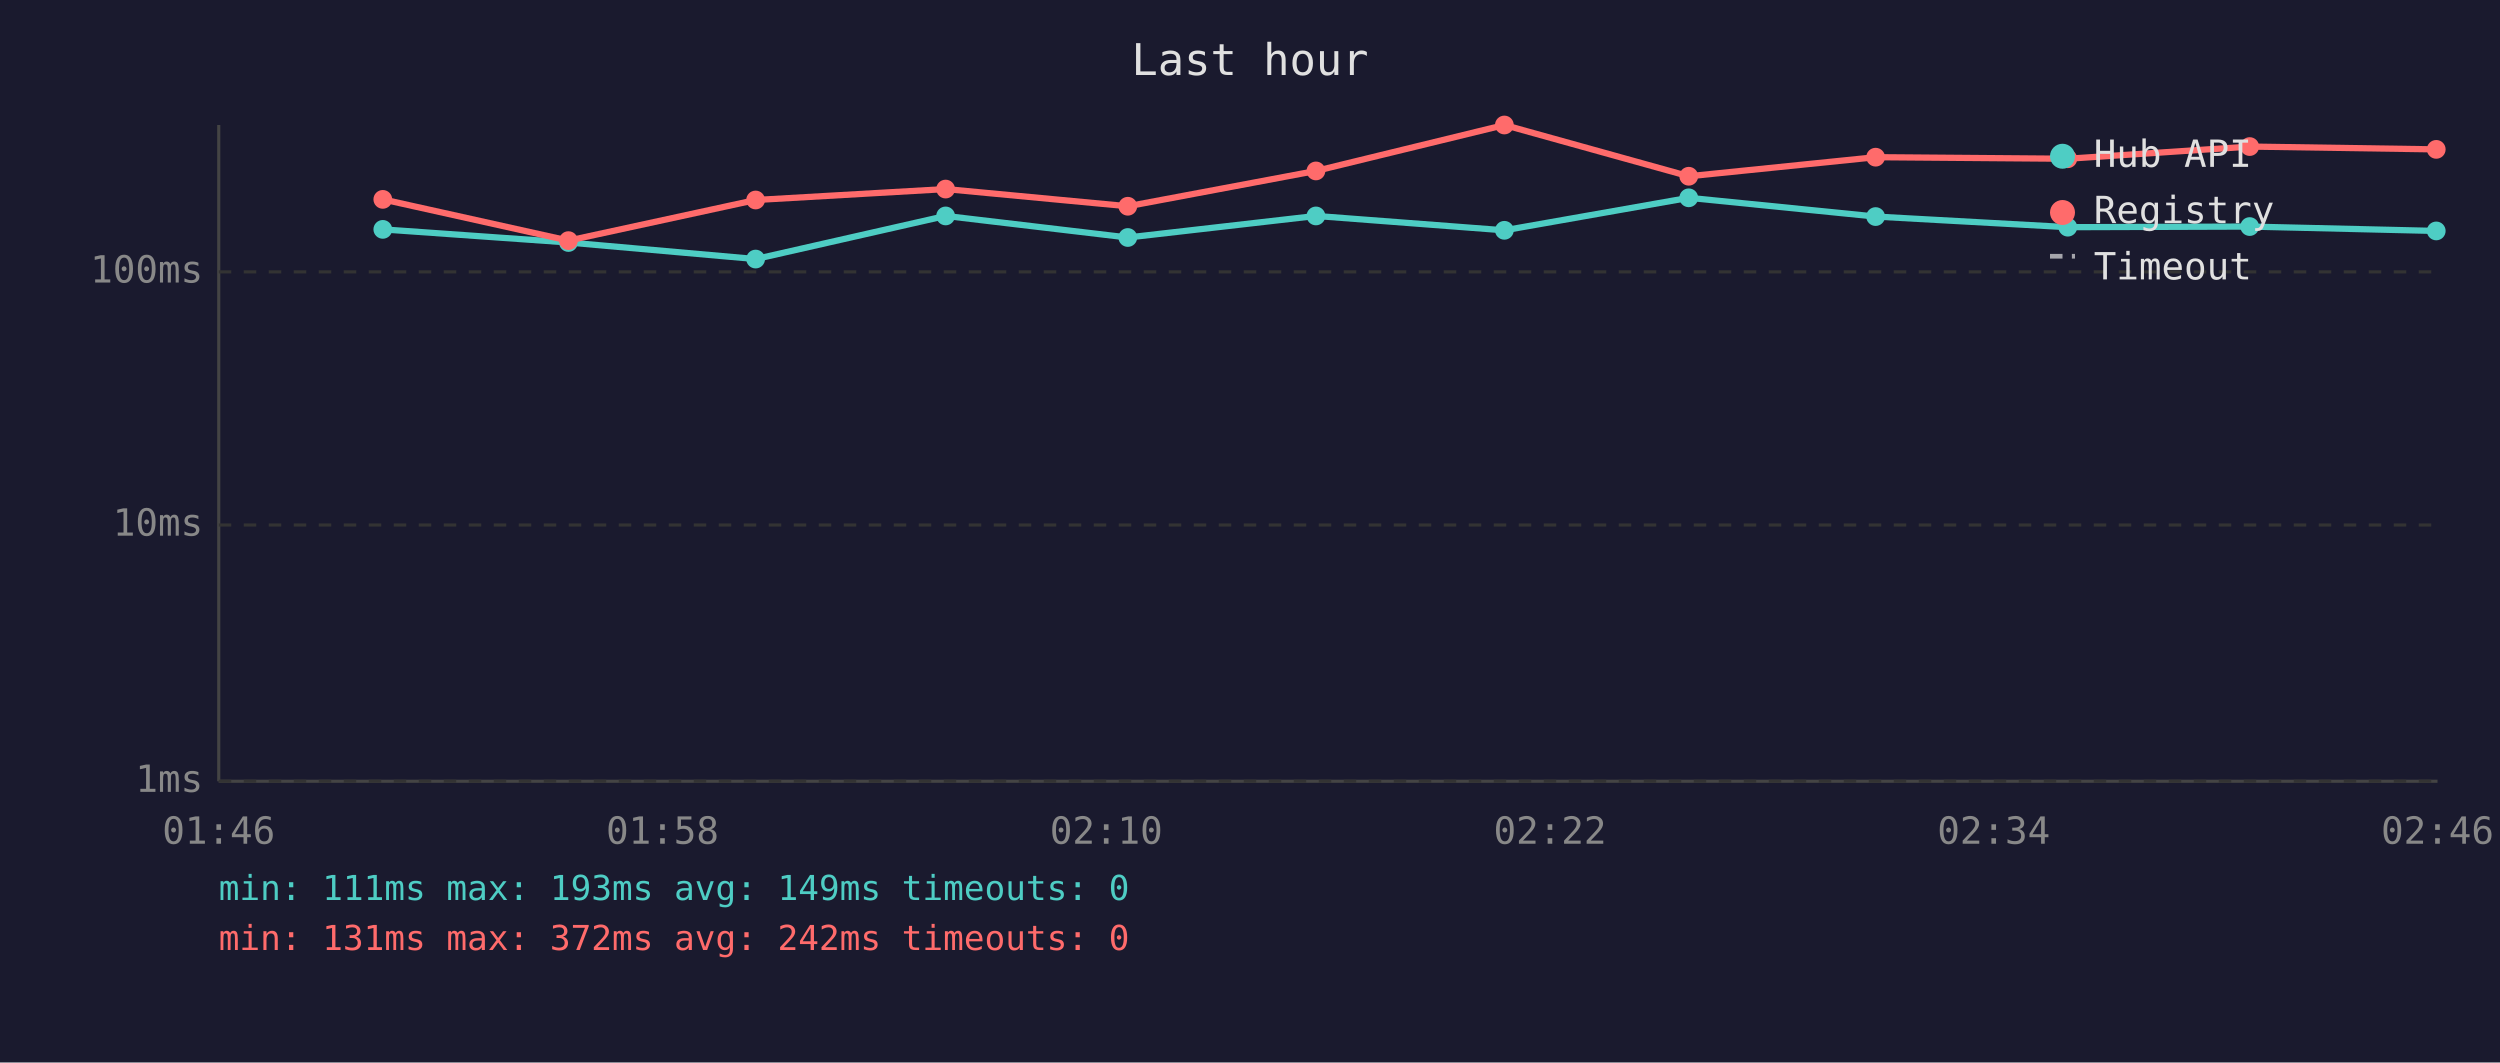
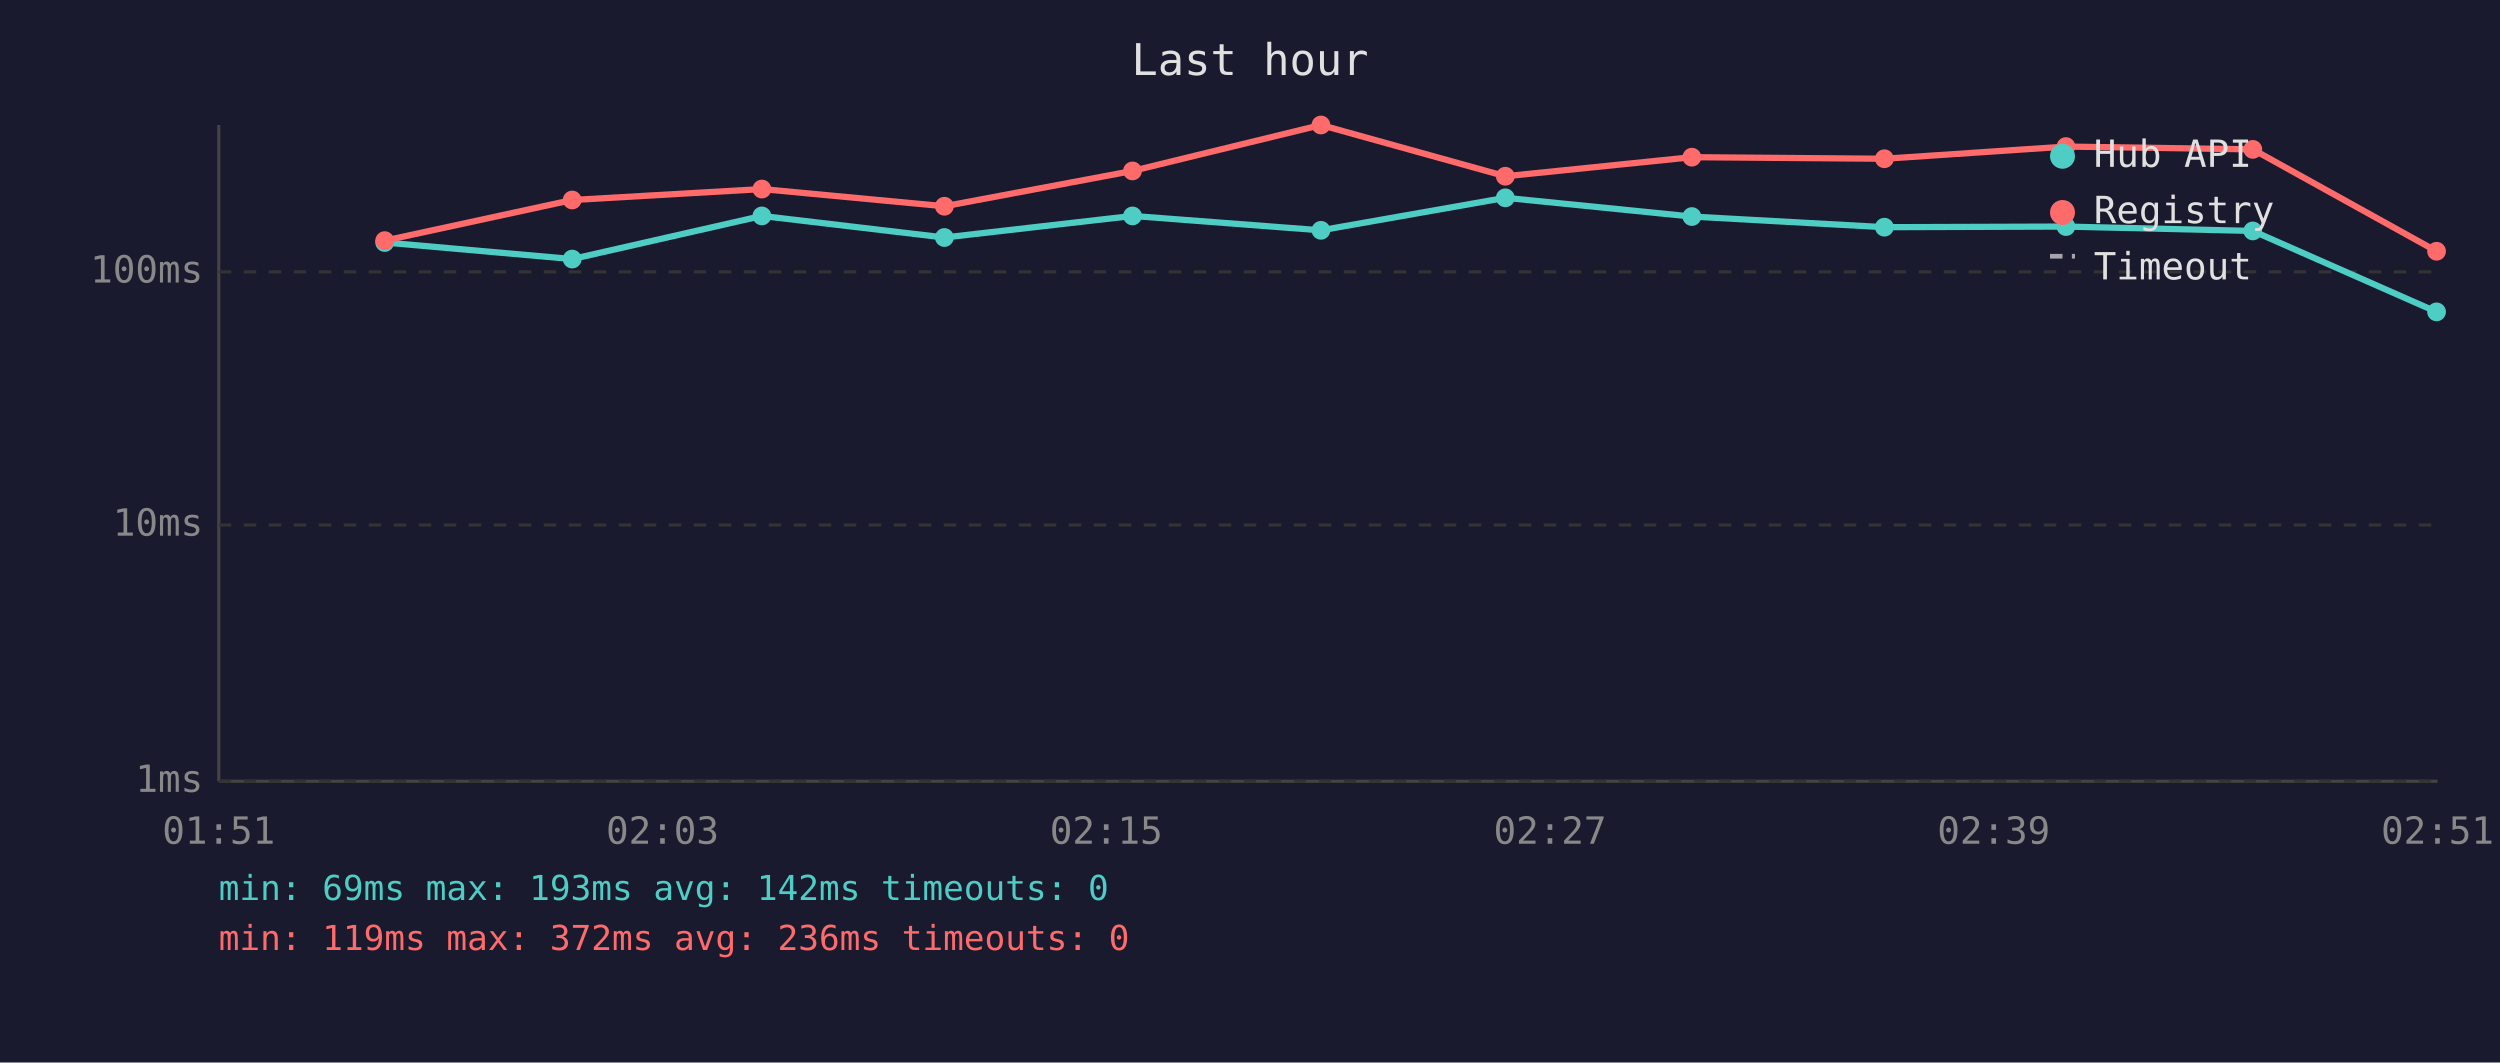
<svg xmlns="http://www.w3.org/2000/svg" viewBox="0 0 800 340" font-family="monospace" font-size="12">
  <rect width="800" height="340" fill="#1a1a2e" />
  <text x="400" y="24" fill="#e0e0e0" font-size="14" text-anchor="middle">Last hour</text>
  <line x1="70" y1="40" x2="70" y2="250" stroke="#444" stroke-width="1" />
  <line x1="70" y1="250" x2="780" y2="250" stroke="#444" stroke-width="1" />
  <line x1="70" y1="250" x2="780" y2="250" stroke="#333" stroke-width="1" stroke-dasharray="4" />
  <text x="65" y="250" fill="#888" text-anchor="end" dominant-baseline="middle">1ms</text>
  <line x1="70" y1="168" x2="780" y2="168" stroke="#333" stroke-width="1" stroke-dasharray="4" />
  <text x="65" y="168" fill="#888" text-anchor="end" dominant-baseline="middle">10ms</text>
  <line x1="70" y1="87" x2="780" y2="87" stroke="#333" stroke-width="1" stroke-dasharray="4" />
  <text x="65" y="87" fill="#888" text-anchor="end" dominant-baseline="middle">100ms</text>
-   <text x="70" y="270" fill="#888" text-anchor="middle">01:46</text>
-   <text x="212" y="270" fill="#888" text-anchor="middle">01:58</text>
-   <text x="354" y="270" fill="#888" text-anchor="middle">02:10</text>
-   <text x="496" y="270" fill="#888" text-anchor="middle">02:22</text>
-   <text x="638" y="270" fill="#888" text-anchor="middle">02:34</text>
-   <text x="780" y="270" fill="#888" text-anchor="middle">02:46</text>
-   <polyline points="122.5,73.4 181.9,77.6 241.8,82.9 302.6,69.1 360.9,76.0 421.1,69.1 481.4,73.7 540.4,63.3 600.2,69.3 661.7,72.7 719.9,72.5 779.6,73.9" fill="none" stroke="#4ecdc4" stroke-width="2" opacity="1" />
-   <circle cx="122.5" cy="73.4" r="3" fill="#4ecdc4" />
-   <circle cx="181.9" cy="77.6" r="3" fill="#4ecdc4" />
-   <circle cx="241.8" cy="82.9" r="3" fill="#4ecdc4" />
-   <circle cx="302.6" cy="69.1" r="3" fill="#4ecdc4" />
-   <circle cx="360.9" cy="76.0" r="3" fill="#4ecdc4" />
-   <circle cx="421.1" cy="69.1" r="3" fill="#4ecdc4" />
-   <circle cx="481.4" cy="73.7" r="3" fill="#4ecdc4" />
-   <circle cx="540.4" cy="63.3" r="3" fill="#4ecdc4" />
-   <circle cx="600.2" cy="69.3" r="3" fill="#4ecdc4" />
-   <circle cx="661.7" cy="72.7" r="3" fill="#4ecdc4" />
-   <circle cx="719.9" cy="72.5" r="3" fill="#4ecdc4" />
-   <circle cx="779.6" cy="73.9" r="3" fill="#4ecdc4" />
-   <polyline points="122.5,63.8 181.9,77.0 241.8,64.0 302.6,60.5 360.9,66.0 421.1,54.7 481.4,40.0 540.4,56.4 600.2,50.3 661.7,50.8 719.9,46.9 779.6,47.8" fill="none" stroke="#ff6b6b" stroke-width="2" opacity="1" />
-   <circle cx="122.5" cy="63.8" r="3" fill="#ff6b6b" />
-   <circle cx="181.9" cy="77.0" r="3" fill="#ff6b6b" />
-   <circle cx="241.8" cy="64.0" r="3" fill="#ff6b6b" />
-   <circle cx="302.6" cy="60.5" r="3" fill="#ff6b6b" />
-   <circle cx="360.9" cy="66.0" r="3" fill="#ff6b6b" />
-   <circle cx="421.1" cy="54.7" r="3" fill="#ff6b6b" />
-   <circle cx="481.4" cy="40.0" r="3" fill="#ff6b6b" />
-   <circle cx="540.4" cy="56.4" r="3" fill="#ff6b6b" />
-   <circle cx="600.2" cy="50.3" r="3" fill="#ff6b6b" />
-   <circle cx="661.7" cy="50.8" r="3" fill="#ff6b6b" />
-   <circle cx="719.9" cy="46.9" r="3" fill="#ff6b6b" />
-   <circle cx="779.6" cy="47.8" r="3" fill="#ff6b6b" />
+   <text x="70" y="270" fill="#888" text-anchor="middle">01:51</text>
+   <text x="212" y="270" fill="#888" text-anchor="middle">02:03</text>
+   <text x="354" y="270" fill="#888" text-anchor="middle">02:15</text>
+   <text x="496" y="270" fill="#888" text-anchor="middle">02:27</text>
+   <text x="638" y="270" fill="#888" text-anchor="middle">02:39</text>
+   <text x="780" y="270" fill="#888" text-anchor="middle">02:51</text>
+   <polyline points="123.1,77.6 183.1,82.9 243.8,69.1 302.2,76.0 362.4,69.1 422.7,73.7 481.7,63.3 541.4,69.3 603.0,72.7 661.1,72.5 720.9,73.9 779.7,99.8" fill="none" stroke="#4ecdc4" stroke-width="2" opacity="1" />
+   <circle cx="123.1" cy="77.6" r="3" fill="#4ecdc4" />
+   <circle cx="183.1" cy="82.9" r="3" fill="#4ecdc4" />
+   <circle cx="243.8" cy="69.1" r="3" fill="#4ecdc4" />
+   <circle cx="302.2" cy="76.0" r="3" fill="#4ecdc4" />
+   <circle cx="362.4" cy="69.1" r="3" fill="#4ecdc4" />
+   <circle cx="422.7" cy="73.7" r="3" fill="#4ecdc4" />
+   <circle cx="481.7" cy="63.3" r="3" fill="#4ecdc4" />
+   <circle cx="541.4" cy="69.3" r="3" fill="#4ecdc4" />
+   <circle cx="603.0" cy="72.7" r="3" fill="#4ecdc4" />
+   <circle cx="661.1" cy="72.5" r="3" fill="#4ecdc4" />
+   <circle cx="720.9" cy="73.9" r="3" fill="#4ecdc4" />
+   <circle cx="779.7" cy="99.8" r="3" fill="#4ecdc4" />
+   <polyline points="123.1,77.0 183.1,64.0 243.8,60.5 302.2,66.0 362.4,54.7 422.7,40.0 481.7,56.4 541.4,50.3 603.0,50.8 661.1,46.9 720.9,47.8 779.7,80.4" fill="none" stroke="#ff6b6b" stroke-width="2" opacity="1" />
+   <circle cx="123.1" cy="77.0" r="3" fill="#ff6b6b" />
+   <circle cx="183.1" cy="64.0" r="3" fill="#ff6b6b" />
+   <circle cx="243.8" cy="60.5" r="3" fill="#ff6b6b" />
+   <circle cx="302.2" cy="66.0" r="3" fill="#ff6b6b" />
+   <circle cx="362.4" cy="54.7" r="3" fill="#ff6b6b" />
+   <circle cx="422.7" cy="40.0" r="3" fill="#ff6b6b" />
+   <circle cx="481.7" cy="56.4" r="3" fill="#ff6b6b" />
+   <circle cx="541.4" cy="50.3" r="3" fill="#ff6b6b" />
+   <circle cx="603.0" cy="50.8" r="3" fill="#ff6b6b" />
+   <circle cx="661.1" cy="46.9" r="3" fill="#ff6b6b" />
+   <circle cx="720.9" cy="47.8" r="3" fill="#ff6b6b" />
+   <circle cx="779.7" cy="80.4" r="3" fill="#ff6b6b" />
  <circle cx="660" cy="50" r="4" fill="#4ecdc4" />
  <text x="670" y="50" fill="#e0e0e0" dominant-baseline="middle">Hub API</text>
  <circle cx="660" cy="68" r="4" fill="#ff6b6b" />
  <text x="670" y="68" fill="#e0e0e0" dominant-baseline="middle">Registry</text>
  <line x1="656" y1="82" x2="664" y2="82" stroke="#e0e0e0" stroke-width="1.5" stroke-dasharray="4,3" opacity="0.7" />
  <text x="670" y="86" fill="#e0e0e0" dominant-baseline="middle">Timeout</text>
-   <text x="70" y="288" fill="#4ecdc4" font-size="11">min: 111ms  max: 193ms  avg: 149ms  timeouts: 0</text>
-   <text x="70" y="304" fill="#ff6b6b" font-size="11">min: 131ms  max: 372ms  avg: 242ms  timeouts: 0</text>
+   <text x="70" y="288" fill="#4ecdc4" font-size="11">min: 69ms  max: 193ms  avg: 142ms  timeouts: 0</text>
+   <text x="70" y="304" fill="#ff6b6b" font-size="11">min: 119ms  max: 372ms  avg: 236ms  timeouts: 0</text>
</svg>
